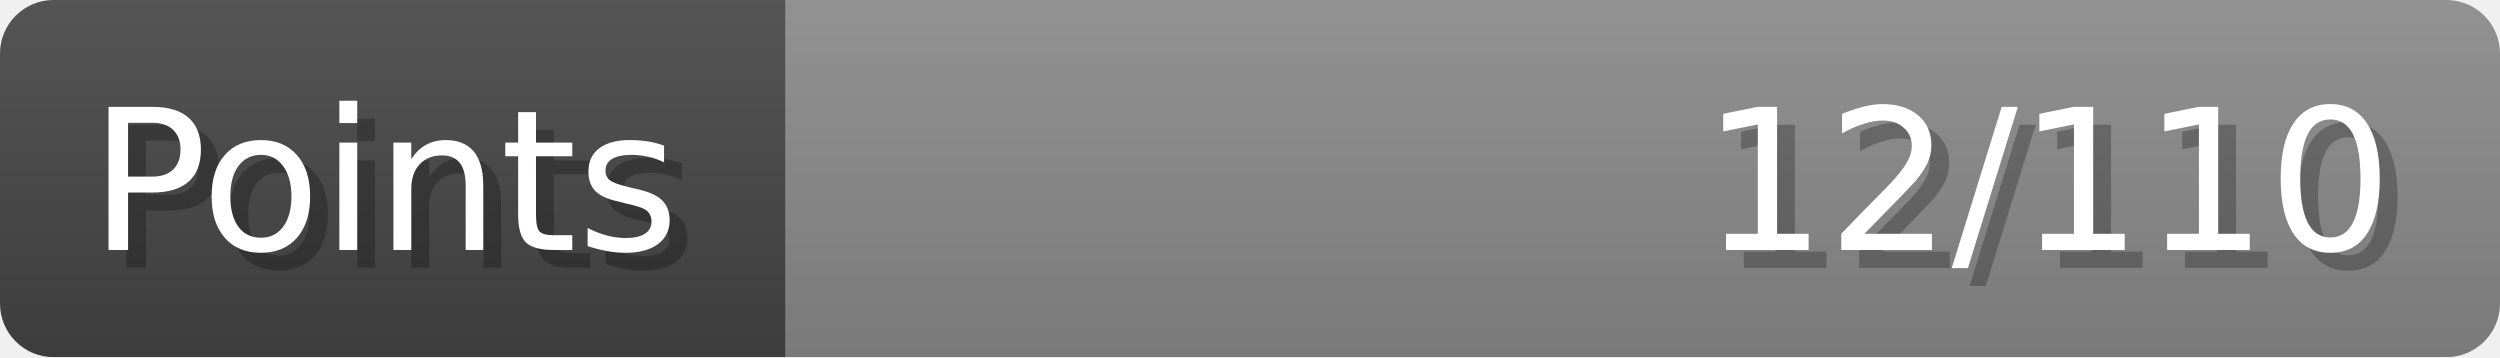
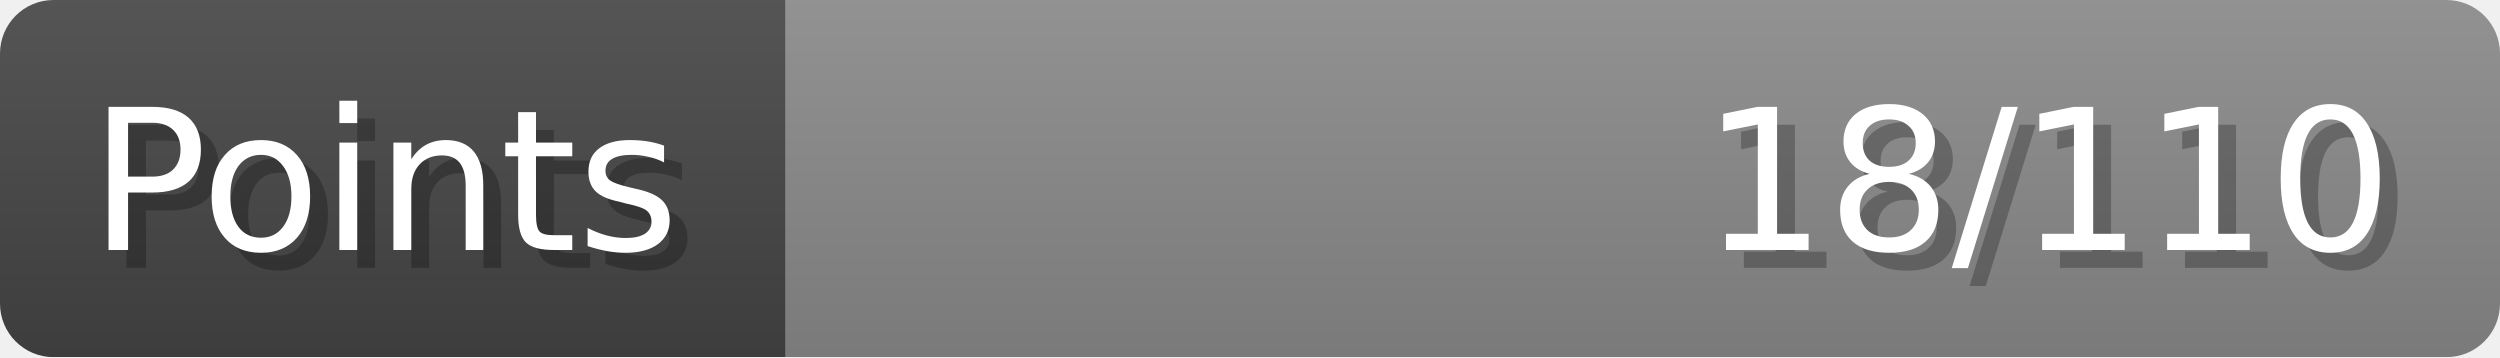
- <svg xmlns="http://www.w3.org/2000/svg" width="140px" height="20px" role="img" aria-label="Points: 12/110">
+ <svg xmlns="http://www.w3.org/2000/svg" width="140px" height="20px" role="img" aria-label="Points: 18/110">
  <linearGradient id="a" x2="0" y2="100%">
    <stop offset="0" stop-opacity=".1" stop-color="#EEE" />
    <stop offset="1" stop-opacity=".1" />
  </linearGradient>
  <mask id="m">
    <rect width="100%" height="100%" rx="3" fill="#FFF" />
  </mask>
  <g mask="url(#m)">
    <rect x="0" y="0" width="44" height="20" fill="#444" />
    <svg x="44" y="0" width="96" height="20">
      <rect width="100%" height="100%" fill="#888888" />
      <rect width="0%" height="100%" fill="#33CC11" transform="">
-         <animate attributeName="width" begin="0.5s" dur="600ms" from="0%" to="10%" repeatCount="1" fill="freeze" calcMode="spline" keyTimes="0; 1" keySplines="0.3, 0.61, 0.355, 1" />
+         <animate attributeName="width" begin="0.5s" dur="600ms" from="0%" to="16%" repeatCount="1" fill="freeze" calcMode="spline" keyTimes="0; 1" keySplines="0.3, 0.61, 0.355, 1" />
      </rect>
    </svg>
    <rect width="140" height="20" fill="url(#a)" />
  </g>
  <g aria-hidden="true" font-size="11" font-family="Verdana, DejaVu Sans, sans-serif" fill="#FFFFFF">
    <text x="6" y="15" fill="#000" opacity="0.25">Points</text>
    <text x="5" y="14">Points</text>
-     <text x="135" y="15" fill="#000" opacity="0.25" text-anchor="end">12/110</text>
-     <text x="134" y="14" text-anchor="end">12/110</text>
+     <text x="135" y="15" fill="#000" opacity="0.25" text-anchor="end">18/110</text>
+     <text x="134" y="14" text-anchor="end">18/110</text>
  </g>
</svg>
